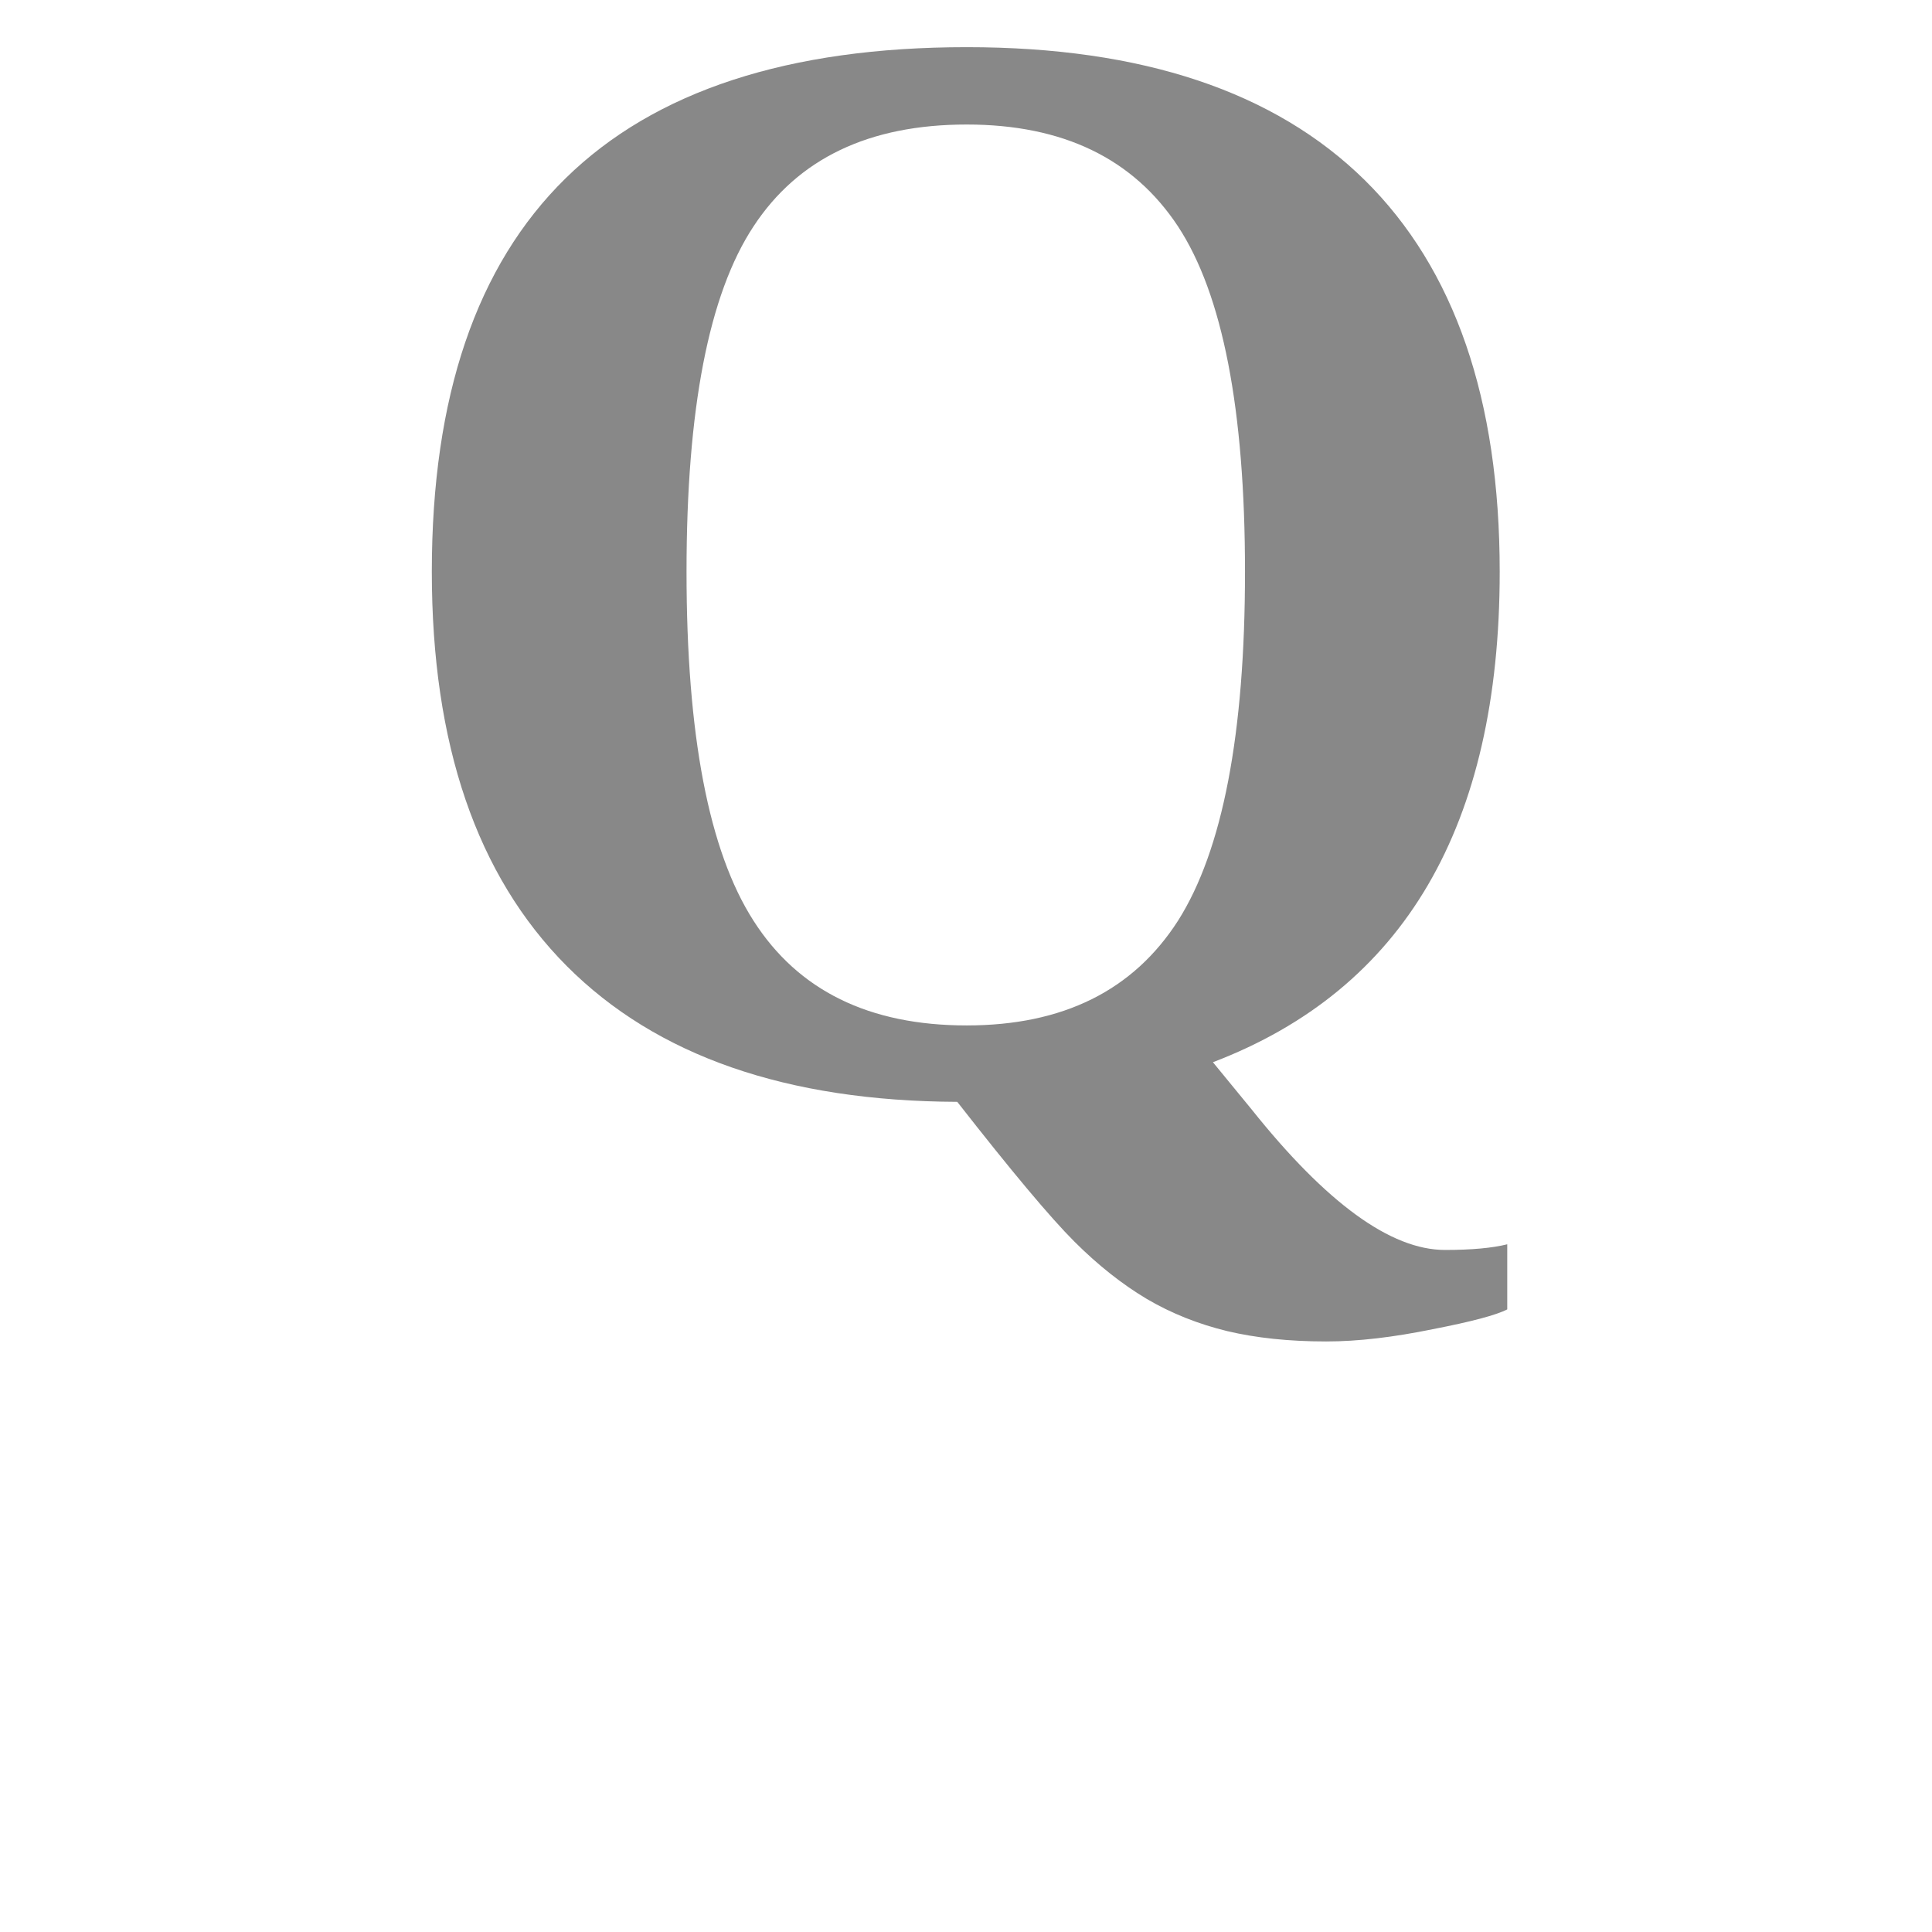
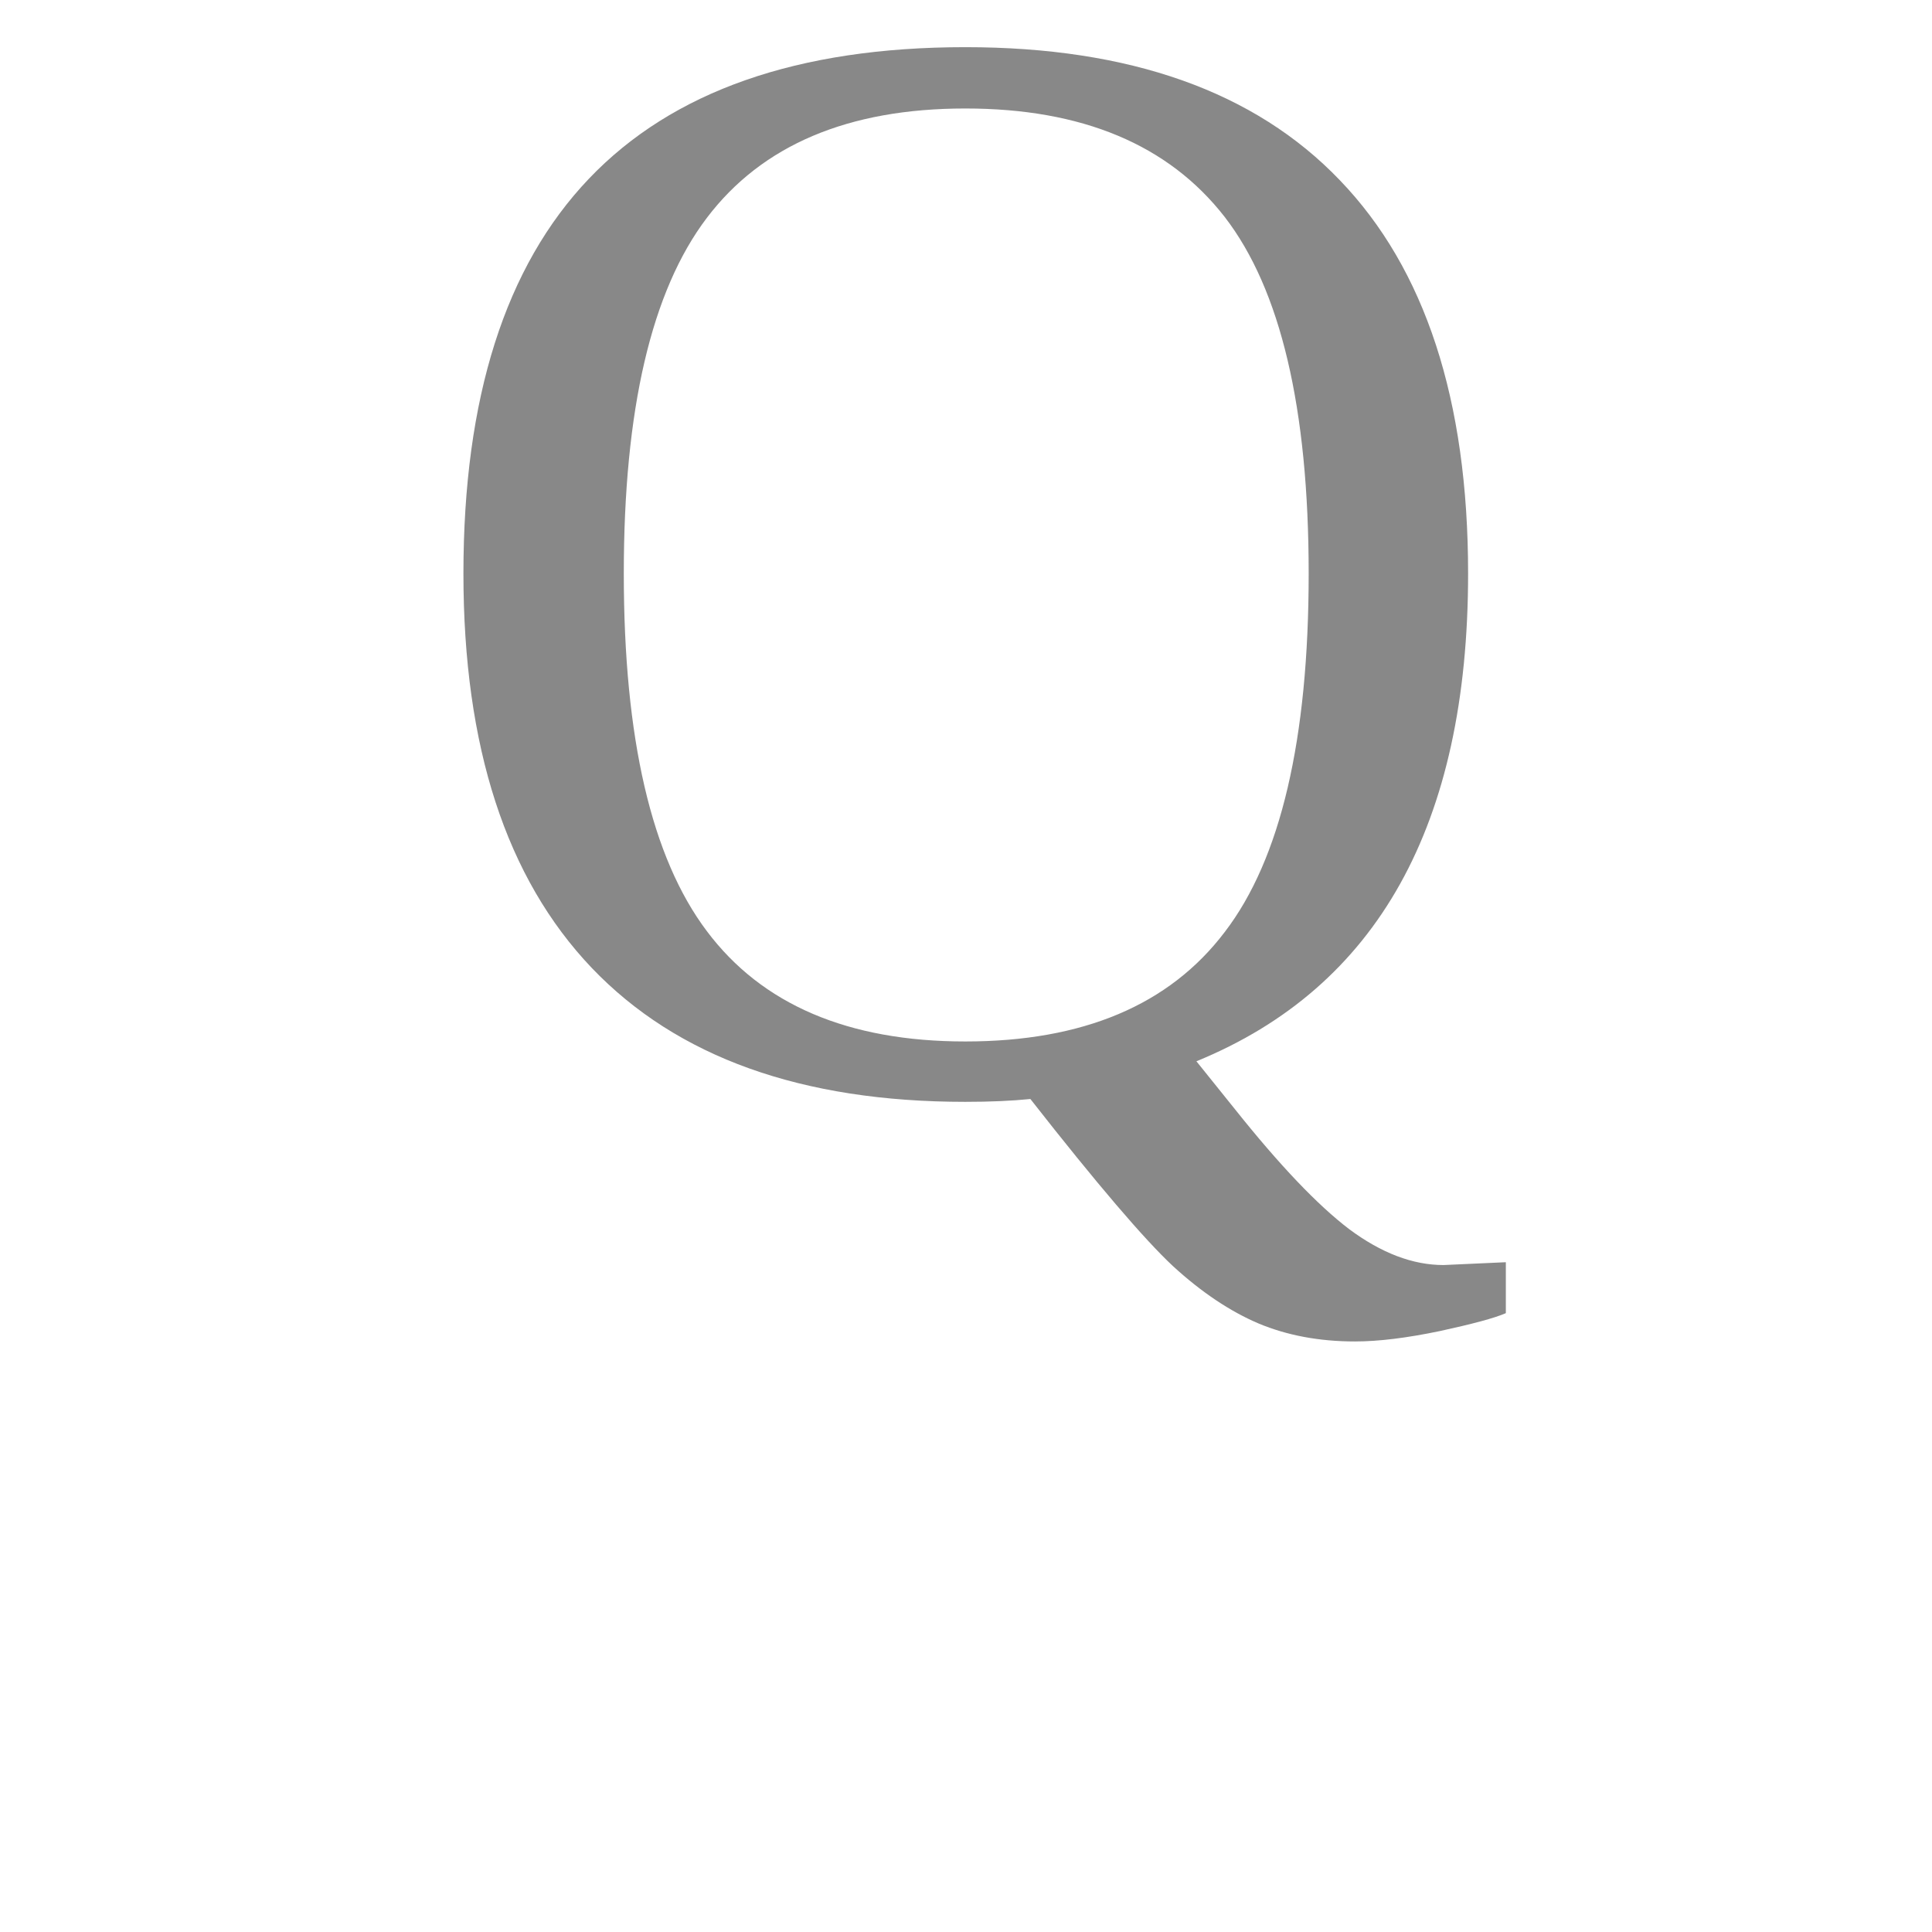
<svg xmlns="http://www.w3.org/2000/svg" width="32" height="32">
-   <text x="16" y="18" text-anchor="middle" fill="#888888ff" style="font-size: 26; font-weight:bold; alignment-baseline:middle;">Q</text>
+   <text x="16" y="18" text-anchor="middle" fill="#888888ff" style="font-size: 26; alignment-baseline:middle;">Q</text>
</svg>
